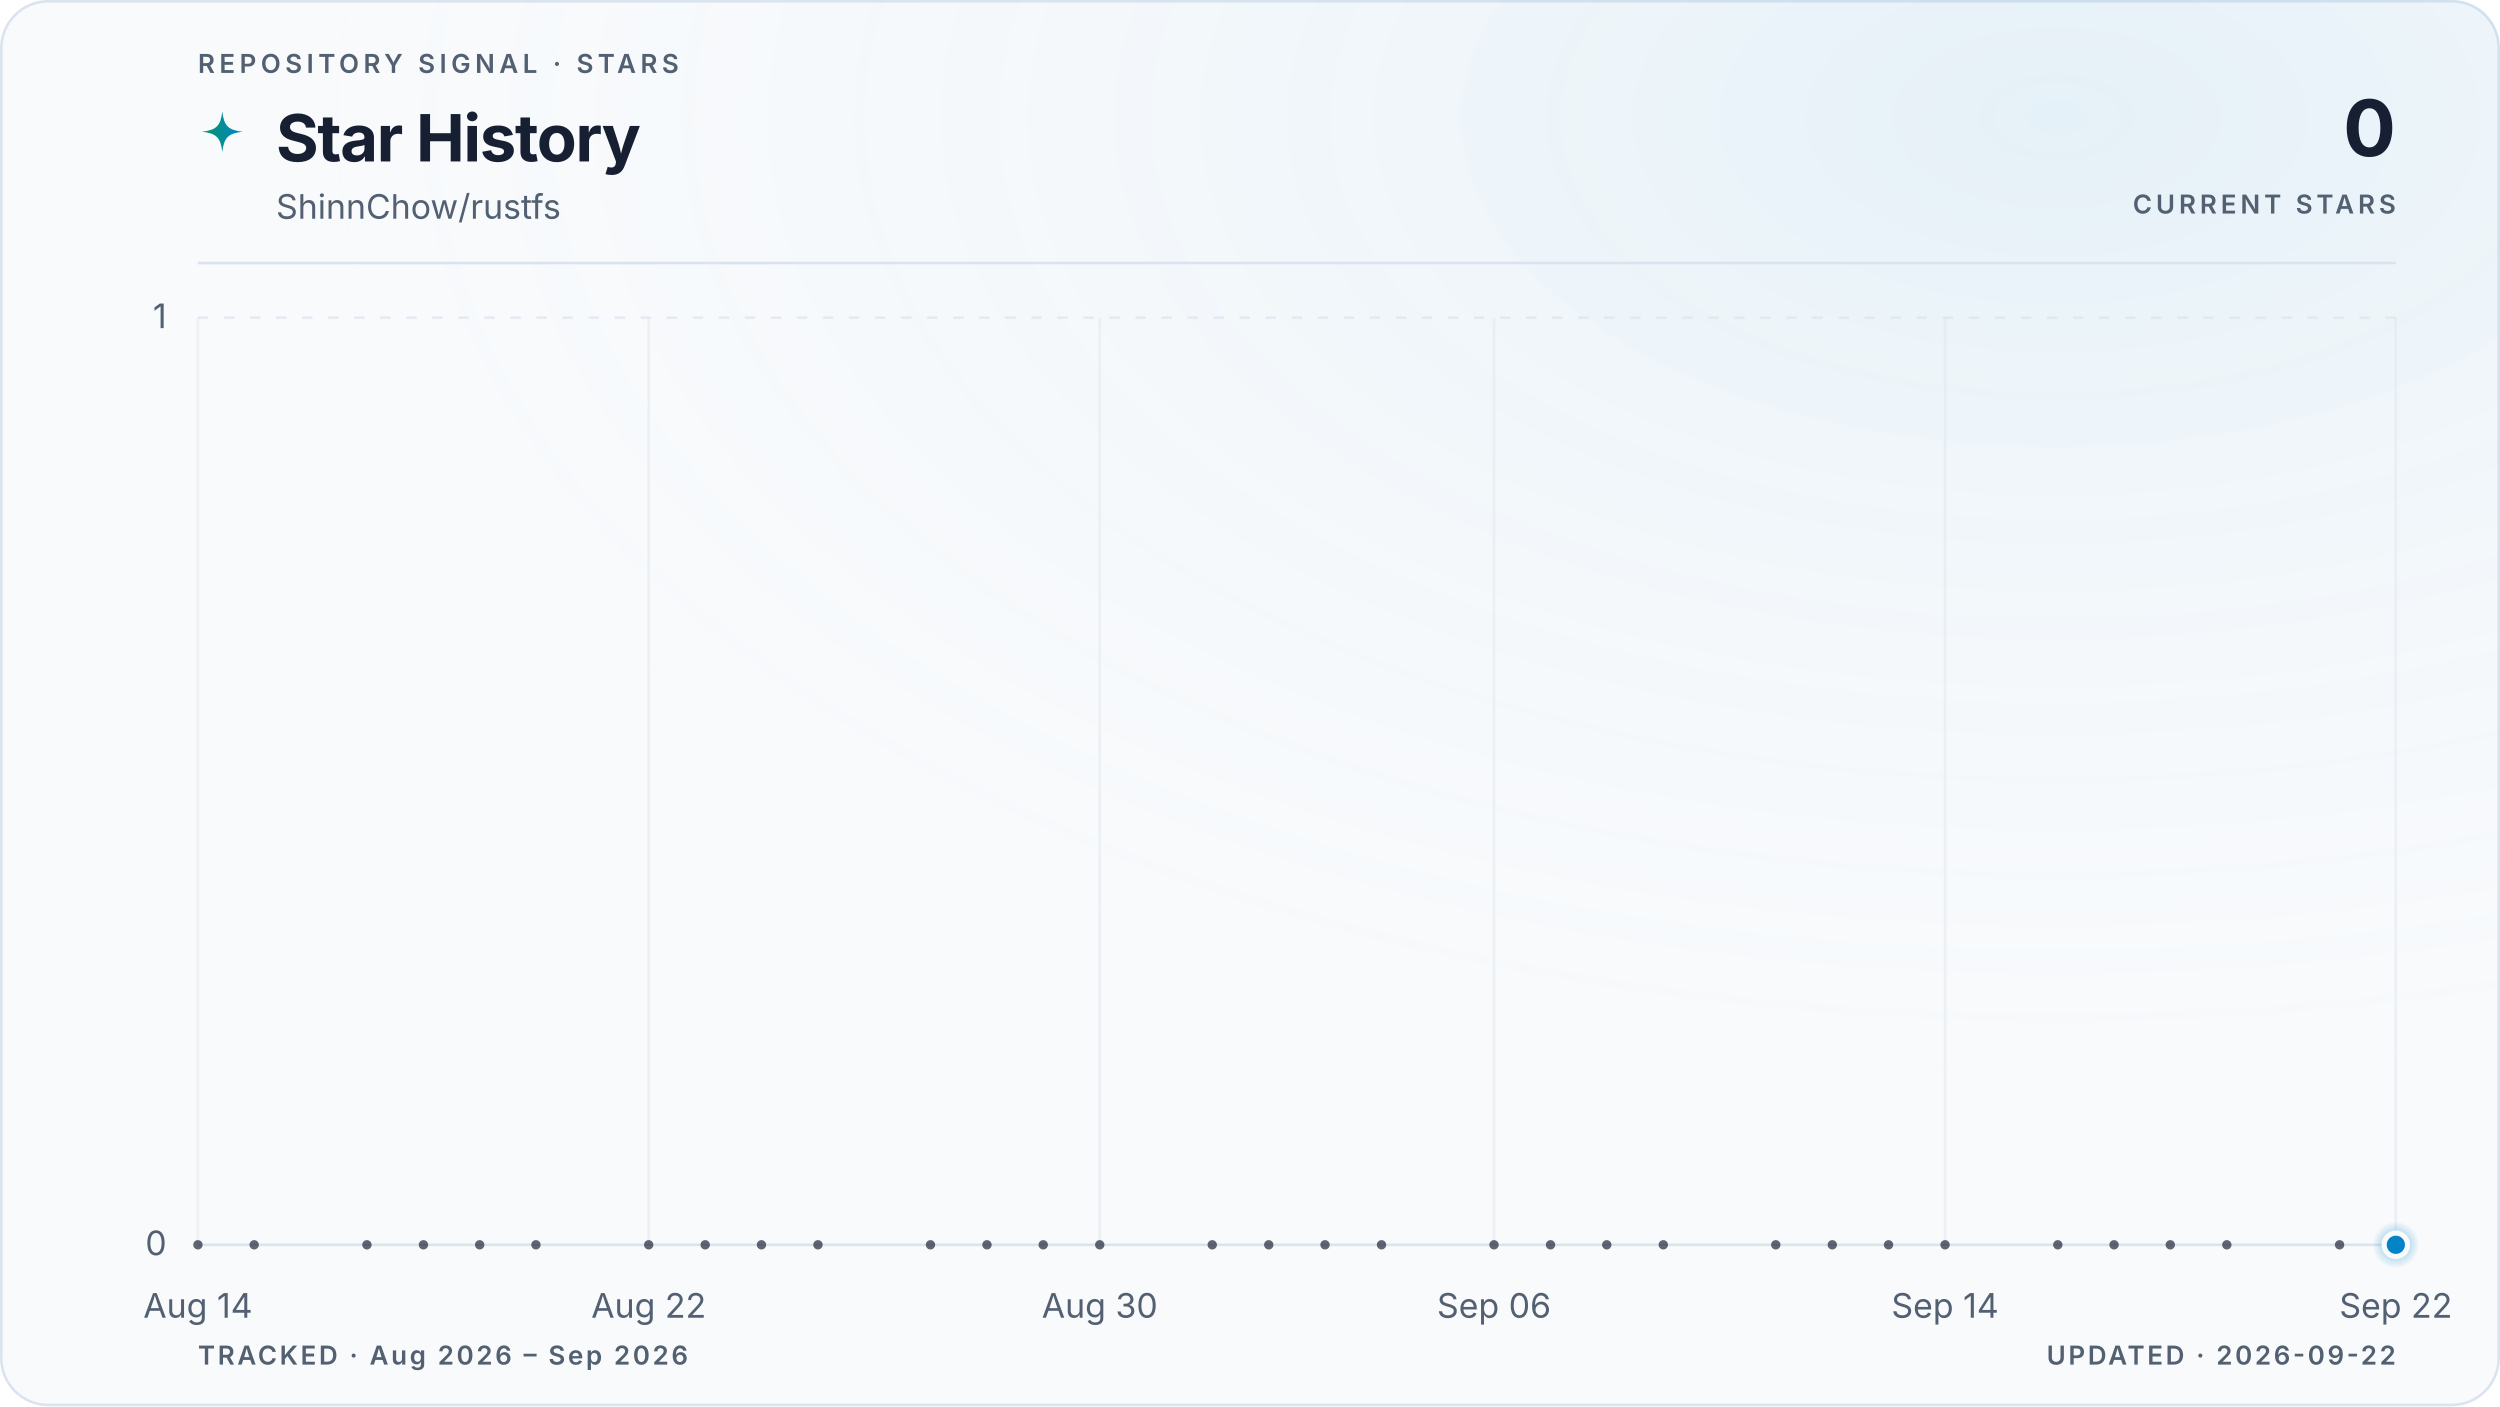
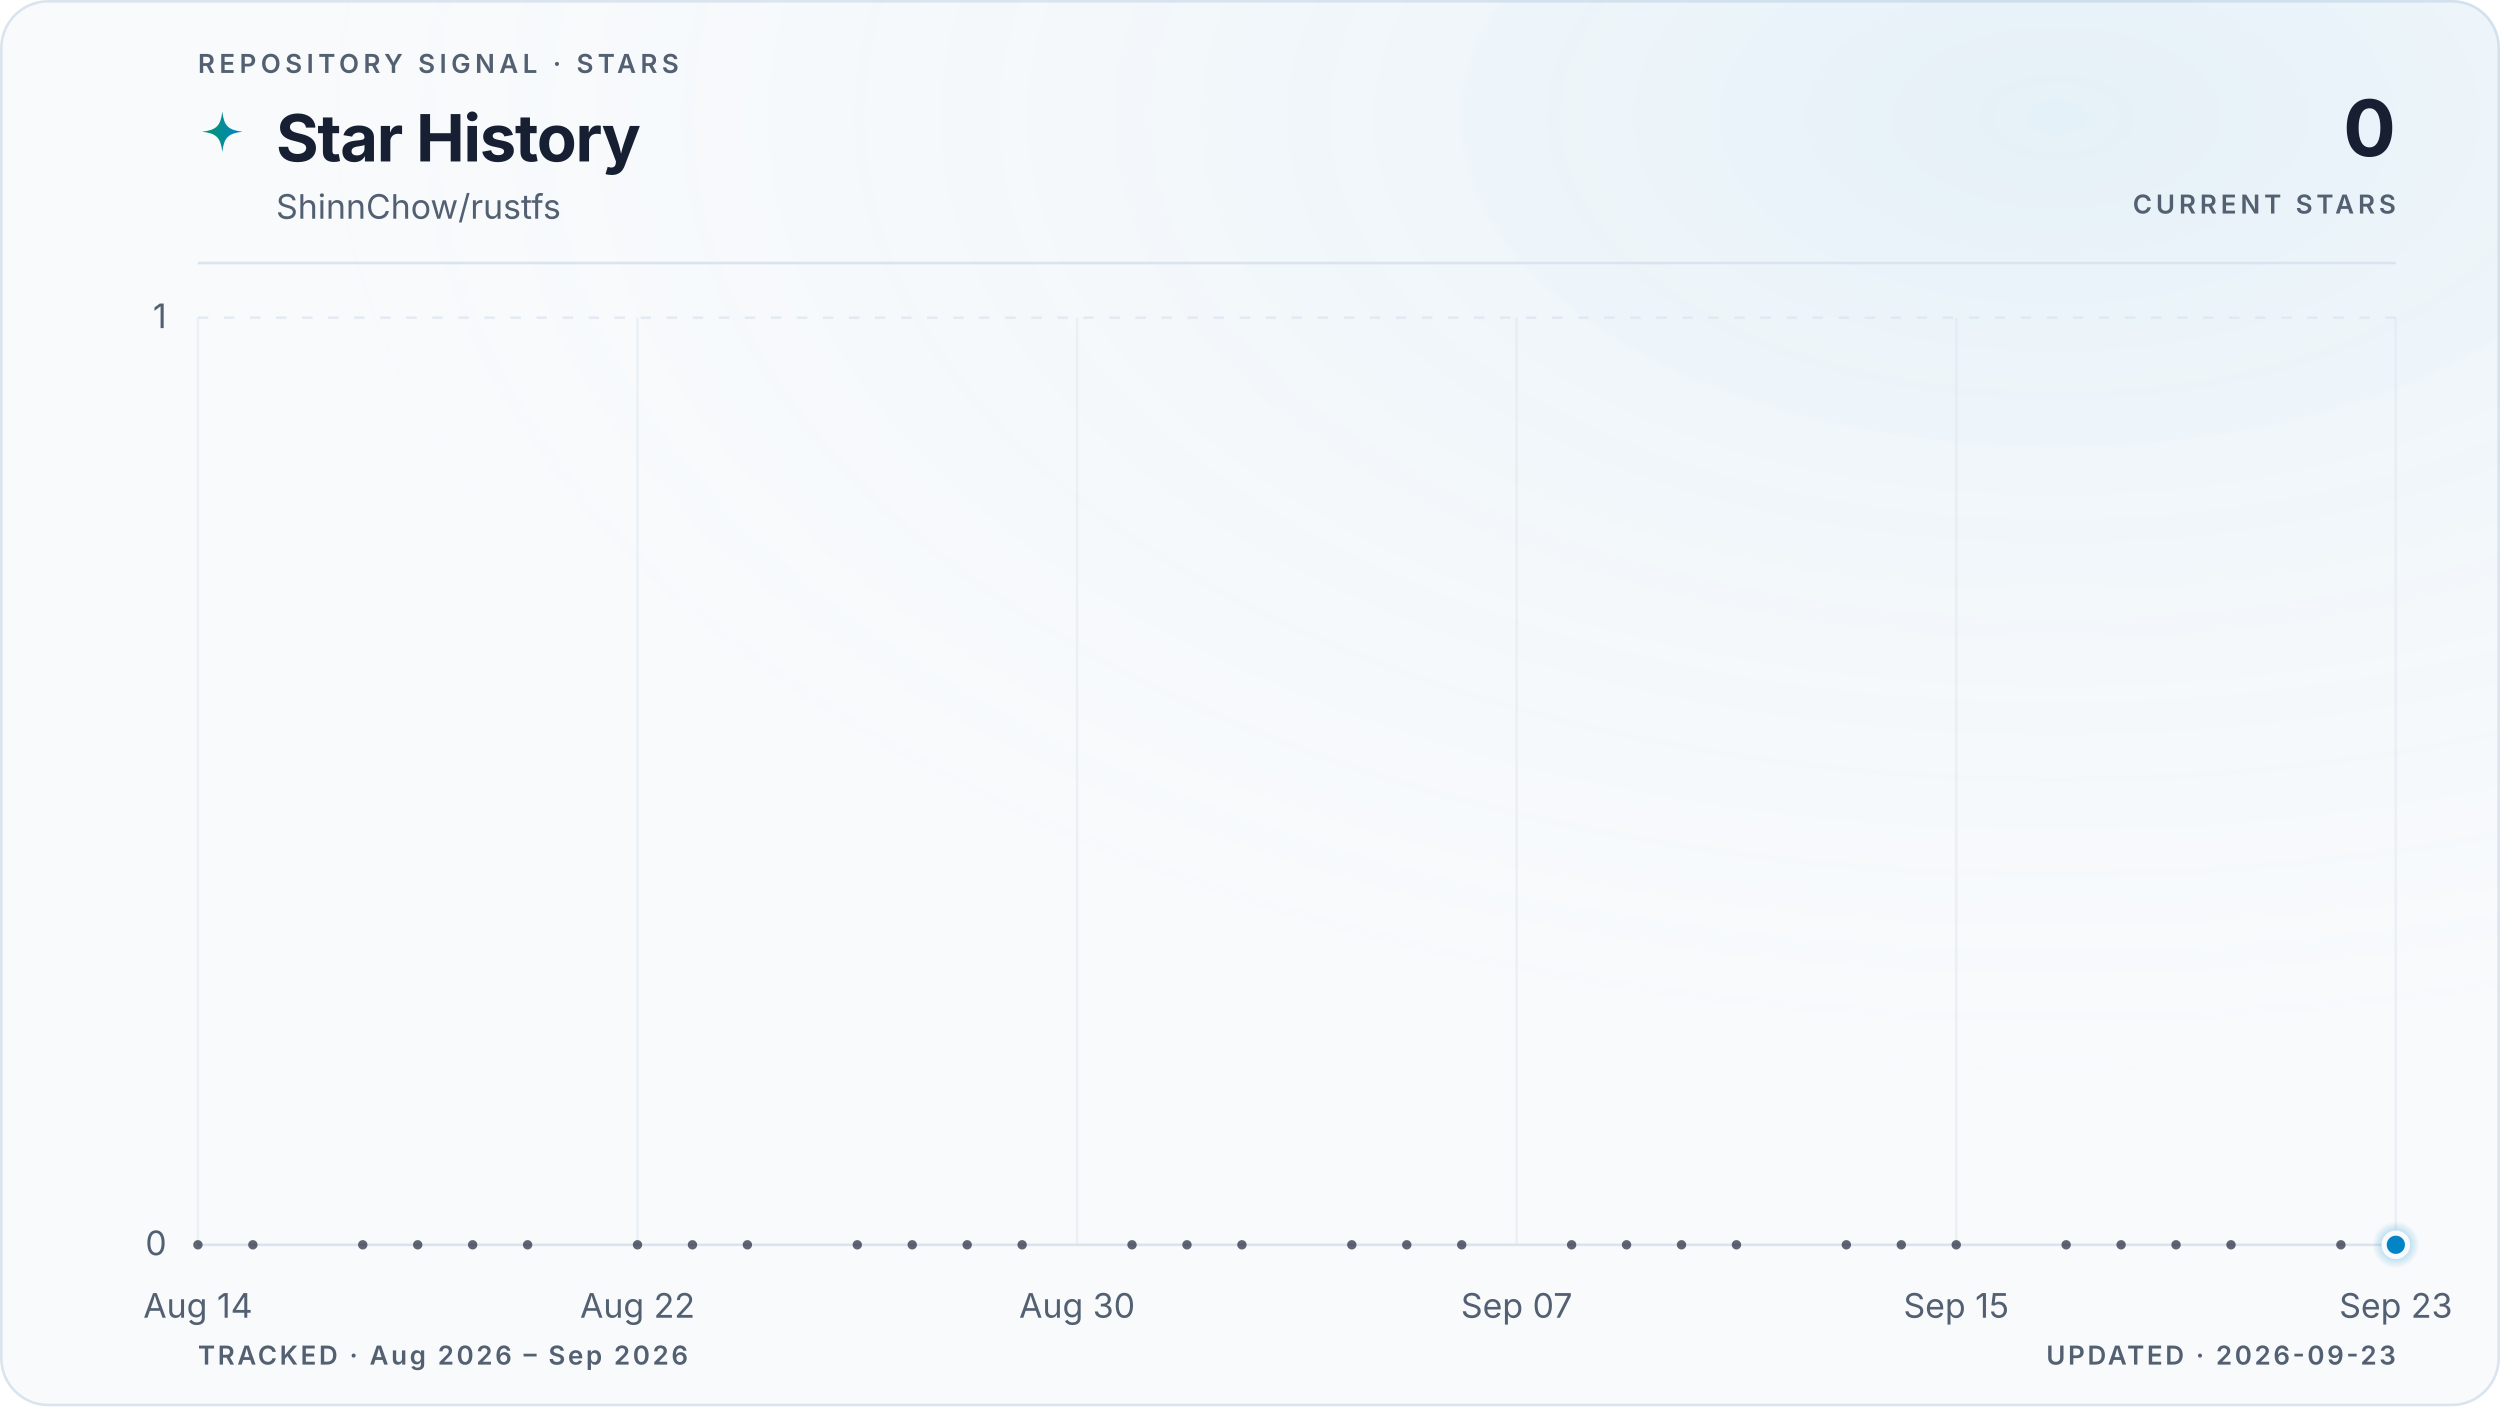
<svg xmlns="http://www.w3.org/2000/svg" viewBox="0 0 960 540" role="img" aria-labelledby="title description" data-style="gradient" data-variant="glow" data-layout="editorial" data-animated="true">
  <defs>
    <linearGradient id="trend" x1="0" y1="0" x2="1" y2="0">
      <stop offset="0%" stop-color="#059669" />
      <stop offset="100%" stop-color="#0284c7" />
    </linearGradient>
    <linearGradient id="area" x1="0" y1="0" x2="0" y2="1">
      <stop offset="0%" stop-color="#059669" stop-opacity="0.22" />
      <stop offset="55%" stop-color="#0284c7" stop-opacity="0.06" />
      <stop offset="100%" stop-color="#0284c7" stop-opacity="0" />
    </linearGradient>
    <radialGradient id="marker-halo" cx="50%" cy="50%" r="50%">
      <stop offset="0%" stop-color="#0284c7" stop-opacity="0.55" />
      <stop offset="100%" stop-color="#0284c7" stop-opacity="0" />
    </radialGradient>
    <radialGradient id="surface-glow" cx="82%" cy="8%" r="70%">
      <stop offset="0%" stop-color="#0284c7" stop-opacity="0.08" />
      <stop offset="100%" stop-color="#f8fafc" stop-opacity="0" />
    </radialGradient>
    <filter id="trend-glow" x="-20%" y="-20%" width="140%" height="140%">
      <feGaussianBlur stdDeviation="5" />
    </filter>
  </defs>
  <style>
.trend-enter{transform-box:fill-box;transform-origin:center;animation:trend-enter 520ms cubic-bezier(0.16,1,0.3,1)}
.marker-enter{transform-box:fill-box;transform-origin:center;animation:marker-enter 320ms cubic-bezier(0.16,1,0.3,1) 200ms both}
.marker-pulse{transform-box:fill-box;transform-origin:center;animation:marker-pulse 2.6s ease-out infinite}
@keyframes trend-enter{from{opacity:.35;transform:translateY(10px)}to{opacity:1;transform:translateY(0)}}
@keyframes marker-enter{from{opacity:0;transform:scale(.4)}to{opacity:1;transform:scale(1)}}
@keyframes marker-pulse{0%{opacity:.5;transform:scale(.7)}70%,100%{opacity:0;transform:scale(2.1)}}
@media (prefers-reduced-motion:reduce){.trend-enter,.marker-enter,.marker-pulse{animation:none!important}}
@media (prefers-reduced-motion:reduce){.marker-pulse{opacity:0}}
</style>
  <rect x="0.5" y="0.5" width="959" height="539" fill="#f8fafc" stroke="#dbe4ee" stroke-width="1" rx="18" />
  <rect width="960" height="540" fill="url(#surface-glow)" rx="18" />
  <text x="76" y="28" fill="#526072" font-family="ui-sans-serif, system-ui, -apple-system, BlinkMacSystemFont, 'Segoe UI', sans-serif" font-size="10" font-weight="600" letter-spacing="1.7">REPOSITORY SIGNAL · STARS</text>
  <path d="M12 1c.8 7.1 2.9 9.2 10 10-7.1.8-9.2 2.9-10 10-.8-7.1-2.9-9.2-10-10 7.1-.8 9.2-2.9 10-10Z" transform="translate(76 42) scale(.78)" fill="url(#trend)" aria-hidden="true" />
  <text x="106" y="62" fill="#172033" font-family="ui-sans-serif, system-ui, -apple-system, BlinkMacSystemFont, 'Segoe UI', sans-serif" font-size="25" font-weight="700" letter-spacing="-0.5">Star History</text>
  <text x="106" y="84" fill="#526072" font-family="ui-sans-serif, system-ui, -apple-system, BlinkMacSystemFont, 'Segoe UI', sans-serif" font-size="13">ShinnChow/rustfs</text>
  <text x="920" y="60" fill="#172033" font-family="ui-sans-serif, system-ui, -apple-system, BlinkMacSystemFont, 'Segoe UI', sans-serif" font-size="30" font-weight="700" letter-spacing="-0.6" text-anchor="end">0</text>
  <text x="920" y="82" fill="#526072" font-family="ui-sans-serif, system-ui, -apple-system, BlinkMacSystemFont, 'Segoe UI', sans-serif" font-size="10" font-weight="600" letter-spacing="1.5" text-anchor="end">CURRENT STARS</text>
  <line x1="76" y1="101" x2="920" y2="101" stroke="#dbe4ee" stroke-width="1" />
  <line x1="76" y1="478.0" x2="920" y2="478.0" stroke="#dbe4ee" stroke-width="1" stroke-dasharray="0" opacity="1" />
  <text x="64" y="482.0" fill="#526072" font-family="ui-sans-serif, system-ui, -apple-system, BlinkMacSystemFont, 'Segoe UI', sans-serif" font-size="13" text-anchor="end">0</text>
  <line x1="76" y1="122.0" x2="920" y2="122.0" stroke="#dbe4ee" stroke-width="1" stroke-dasharray="4 6" opacity="0.7" />
  <text x="64" y="126.0" fill="#526072" font-family="ui-sans-serif, system-ui, -apple-system, BlinkMacSystemFont, 'Segoe UI', sans-serif" font-size="13" text-anchor="end">1</text>
  <line x1="76.0" y1="122" x2="76.0" y2="478" stroke="#dbe4ee" stroke-width="1" opacity="0.45" />
  <text x="76.0" y="506" fill="#526072" font-family="ui-sans-serif, system-ui, -apple-system, BlinkMacSystemFont, 'Segoe UI', sans-serif" font-size="13" text-anchor="middle">Aug 14</text>
-   <line x1="249.1" y1="122" x2="249.1" y2="478" stroke="#dbe4ee" stroke-width="1" opacity="0.45" />
-   <text x="249.1" y="506" fill="#526072" font-family="ui-sans-serif, system-ui, -apple-system, BlinkMacSystemFont, 'Segoe UI', sans-serif" font-size="13" text-anchor="middle">Aug 22</text>
-   <line x1="422.3" y1="122" x2="422.3" y2="478" stroke="#dbe4ee" stroke-width="1" opacity="0.45" />
-   <text x="422.3" y="506" fill="#526072" font-family="ui-sans-serif, system-ui, -apple-system, BlinkMacSystemFont, 'Segoe UI', sans-serif" font-size="13" text-anchor="middle">Aug 30</text>
-   <line x1="573.7" y1="122" x2="573.7" y2="478" stroke="#dbe4ee" stroke-width="1" opacity="0.45" />
-   <text x="573.7" y="506" fill="#526072" font-family="ui-sans-serif, system-ui, -apple-system, BlinkMacSystemFont, 'Segoe UI', sans-serif" font-size="13" text-anchor="middle">Sep 06</text>
-   <line x1="746.9" y1="122" x2="746.9" y2="478" stroke="#dbe4ee" stroke-width="1" opacity="0.45" />
-   <text x="746.9" y="506" fill="#526072" font-family="ui-sans-serif, system-ui, -apple-system, BlinkMacSystemFont, 'Segoe UI', sans-serif" font-size="13" text-anchor="middle">Sep 14</text>
+   <line x1="244.8" y1="122" x2="244.8" y2="478" stroke="#dbe4ee" stroke-width="1" opacity="0.45" />
+   <text x="244.8" y="506" fill="#526072" font-family="ui-sans-serif, system-ui, -apple-system, BlinkMacSystemFont, 'Segoe UI', sans-serif" font-size="13" text-anchor="middle">Aug 22</text>
+   <line x1="413.6" y1="122" x2="413.6" y2="478" stroke="#dbe4ee" stroke-width="1" opacity="0.45" />
+   <text x="413.6" y="506" fill="#526072" font-family="ui-sans-serif, system-ui, -apple-system, BlinkMacSystemFont, 'Segoe UI', sans-serif" font-size="13" text-anchor="middle">Aug 30</text>
+   <line x1="582.4" y1="122" x2="582.4" y2="478" stroke="#dbe4ee" stroke-width="1" opacity="0.45" />
+   <text x="582.4" y="506" fill="#526072" font-family="ui-sans-serif, system-ui, -apple-system, BlinkMacSystemFont, 'Segoe UI', sans-serif" font-size="13" text-anchor="middle">Sep 07</text>
+   <line x1="751.2" y1="122" x2="751.2" y2="478" stroke="#dbe4ee" stroke-width="1" opacity="0.45" />
+   <text x="751.2" y="506" fill="#526072" font-family="ui-sans-serif, system-ui, -apple-system, BlinkMacSystemFont, 'Segoe UI', sans-serif" font-size="13" text-anchor="middle">Sep 15</text>
  <line x1="920.0" y1="122" x2="920.0" y2="478" stroke="#dbe4ee" stroke-width="1" opacity="0.45" />
-   <text x="920.0" y="506" fill="#526072" font-family="ui-sans-serif, system-ui, -apple-system, BlinkMacSystemFont, 'Segoe UI', sans-serif" font-size="13" text-anchor="middle">Sep 22</text>
+   <text x="920.0" y="506" fill="#526072" font-family="ui-sans-serif, system-ui, -apple-system, BlinkMacSystemFont, 'Segoe UI', sans-serif" font-size="13" text-anchor="middle">Sep 23</text>
  <g class="trend-enter">
-     <path d="M 76.0 478.0 C 83.2 478.0, 90.4 478.0, 97.6 478.0 C 104.9 478.0, 112.1 478.0, 119.3 478.0 C 126.5 478.0, 133.7 478.0, 140.9 478.0 C 148.1 478.0, 155.4 478.0, 162.6 478.0 C 169.8 478.0, 177.0 478.0, 184.2 478.0 C 191.4 478.0, 198.6 478.0, 205.8 478.0 C 213.1 478.0, 220.3 478.0, 227.5 478.0 C 234.7 478.0, 241.9 478.0, 249.1 478.0 C 256.3 478.0, 263.6 478.0, 270.8 478.0 C 278.0 478.0, 285.2 478.0, 292.4 478.0 C 299.6 478.0, 306.8 478.0, 314.1 478.0 C 321.3 478.0, 328.5 478.0, 335.7 478.0 C 342.9 478.0, 350.1 478.0, 357.3 478.0 C 364.5 478.0, 371.8 478.0, 379.0 478.0 C 386.2 478.0, 393.4 478.0, 400.6 478.0 C 407.8 478.0, 415.0 478.0, 422.3 478.0 C 429.5 478.0, 436.7 478.0, 443.9 478.0 C 451.1 478.0, 458.3 478.0, 465.5 478.0 C 472.8 478.0, 480.0 478.0, 487.2 478.0 C 494.4 478.0, 501.6 478.0, 508.8 478.0 C 516.0 478.0, 523.2 478.0, 530.5 478.0 C 537.7 478.0, 544.9 478.0, 552.1 478.0 C 559.3 478.0, 566.5 478.0, 573.7 478.0 C 581.0 478.0, 588.2 478.0, 595.4 478.0 C 602.6 478.0, 609.8 478.0, 617.0 478.0 C 624.2 478.0, 631.5 478.0, 638.7 478.0 C 645.9 478.0, 653.1 478.0, 660.3 478.0 C 667.5 478.0, 674.7 478.0, 681.9 478.0 C 689.2 478.0, 696.4 478.0, 703.6 478.0 C 710.8 478.0, 718.0 478.0, 725.2 478.0 C 732.4 478.0, 739.7 478.0, 746.9 478.0 C 754.1 478.0, 761.3 478.0, 768.5 478.0 C 775.7 478.0, 782.9 478.0, 790.2 478.0 C 797.4 478.0, 804.6 478.0, 811.8 478.0 C 819.0 478.0, 826.2 478.0, 833.4 478.0 C 840.6 478.0, 847.9 478.0, 855.1 478.0 C 862.3 478.0, 869.5 478.0, 876.7 478.0 C 883.9 478.0, 891.1 478.0, 898.4 478.0 C 905.6 478.0, 912.8 478.0, 920.0 478.0 L 920.0 478.0 L 76.0 478.0 Z" fill="url(#area)" />
-     <path d="M 76.0 478.0 C 83.2 478.0, 90.4 478.0, 97.6 478.0 C 104.9 478.0, 112.1 478.0, 119.3 478.0 C 126.5 478.0, 133.7 478.0, 140.9 478.0 C 148.1 478.0, 155.4 478.0, 162.6 478.0 C 169.8 478.0, 177.0 478.0, 184.2 478.0 C 191.4 478.0, 198.6 478.0, 205.8 478.0 C 213.1 478.0, 220.3 478.0, 227.5 478.0 C 234.7 478.0, 241.9 478.0, 249.1 478.0 C 256.3 478.0, 263.6 478.0, 270.8 478.0 C 278.0 478.0, 285.2 478.0, 292.4 478.0 C 299.6 478.0, 306.8 478.0, 314.1 478.0 C 321.3 478.0, 328.5 478.0, 335.7 478.0 C 342.9 478.0, 350.1 478.0, 357.3 478.0 C 364.5 478.0, 371.8 478.0, 379.0 478.0 C 386.2 478.0, 393.4 478.0, 400.6 478.0 C 407.8 478.0, 415.0 478.0, 422.3 478.0 C 429.5 478.0, 436.7 478.0, 443.9 478.0 C 451.1 478.0, 458.3 478.0, 465.5 478.0 C 472.8 478.0, 480.0 478.0, 487.2 478.0 C 494.4 478.0, 501.6 478.0, 508.8 478.0 C 516.0 478.0, 523.2 478.0, 530.5 478.0 C 537.7 478.0, 544.9 478.0, 552.1 478.0 C 559.3 478.0, 566.5 478.0, 573.7 478.0 C 581.0 478.0, 588.2 478.0, 595.4 478.0 C 602.6 478.0, 609.8 478.0, 617.0 478.0 C 624.2 478.0, 631.5 478.0, 638.7 478.0 C 645.9 478.0, 653.1 478.0, 660.3 478.0 C 667.5 478.0, 674.7 478.0, 681.9 478.0 C 689.2 478.0, 696.4 478.0, 703.6 478.0 C 710.8 478.0, 718.0 478.0, 725.2 478.0 C 732.4 478.0, 739.7 478.0, 746.9 478.0 C 754.1 478.0, 761.3 478.0, 768.5 478.0 C 775.7 478.0, 782.9 478.0, 790.2 478.0 C 797.4 478.0, 804.6 478.0, 811.8 478.0 C 819.0 478.0, 826.2 478.0, 833.4 478.0 C 840.6 478.0, 847.9 478.0, 855.1 478.0 C 862.3 478.0, 869.5 478.0, 876.7 478.0 C 883.9 478.0, 891.1 478.0, 898.4 478.0 C 905.6 478.0, 912.8 478.0, 920.0 478.0" fill="none" stroke="url(#trend)" stroke-width="10" stroke-linecap="round" stroke-linejoin="round" opacity="0.10" filter="url(#trend-glow)" />
-     <path d="M 76.0 478.0 C 83.2 478.0, 90.4 478.0, 97.6 478.0 C 104.9 478.0, 112.1 478.0, 119.3 478.0 C 126.5 478.0, 133.7 478.0, 140.9 478.0 C 148.1 478.0, 155.4 478.0, 162.6 478.0 C 169.8 478.0, 177.0 478.0, 184.2 478.0 C 191.4 478.0, 198.6 478.0, 205.8 478.0 C 213.1 478.0, 220.3 478.0, 227.5 478.0 C 234.7 478.0, 241.9 478.0, 249.1 478.0 C 256.3 478.0, 263.6 478.0, 270.8 478.0 C 278.0 478.0, 285.2 478.0, 292.4 478.0 C 299.6 478.0, 306.8 478.0, 314.1 478.0 C 321.3 478.0, 328.5 478.0, 335.7 478.0 C 342.9 478.0, 350.1 478.0, 357.3 478.0 C 364.5 478.0, 371.8 478.0, 379.0 478.0 C 386.2 478.0, 393.4 478.0, 400.6 478.0 C 407.8 478.0, 415.0 478.0, 422.3 478.0 C 429.5 478.0, 436.7 478.0, 443.9 478.0 C 451.1 478.0, 458.3 478.0, 465.5 478.0 C 472.8 478.0, 480.0 478.0, 487.2 478.0 C 494.4 478.0, 501.6 478.0, 508.8 478.0 C 516.0 478.0, 523.2 478.0, 530.5 478.0 C 537.7 478.0, 544.9 478.0, 552.1 478.0 C 559.3 478.0, 566.5 478.0, 573.7 478.0 C 581.0 478.0, 588.2 478.0, 595.4 478.0 C 602.6 478.0, 609.8 478.0, 617.0 478.0 C 624.2 478.0, 631.5 478.0, 638.7 478.0 C 645.9 478.0, 653.1 478.0, 660.3 478.0 C 667.5 478.0, 674.7 478.0, 681.9 478.0 C 689.2 478.0, 696.4 478.0, 703.6 478.0 C 710.8 478.0, 718.0 478.0, 725.2 478.0 C 732.4 478.0, 739.7 478.0, 746.9 478.0 C 754.1 478.0, 761.3 478.0, 768.5 478.0 C 775.7 478.0, 782.9 478.0, 790.2 478.0 C 797.4 478.0, 804.6 478.0, 811.8 478.0 C 819.0 478.0, 826.2 478.0, 833.4 478.0 C 840.6 478.0, 847.9 478.0, 855.1 478.0 C 862.3 478.0, 869.5 478.0, 876.7 478.0 C 883.9 478.0, 891.1 478.0, 898.4 478.0 C 905.6 478.0, 912.8 478.0, 920.0 478.0" fill="none" stroke="url(#trend)" stroke-width="3" stroke-linecap="round" stroke-linejoin="round" />
+     <path d="M 76.0 478.0 C 83.0 478.0, 90.1 478.0, 97.1 478.0 C 104.1 478.0, 111.2 478.0, 118.2 478.0 C 125.2 478.0, 132.3 478.0, 139.3 478.0 C 146.3 478.0, 153.4 478.0, 160.4 478.0 C 167.4 478.0, 174.5 478.0, 181.5 478.0 C 188.5 478.0, 195.6 478.0, 202.6 478.0 C 209.6 478.0, 216.7 478.0, 223.7 478.0 C 230.7 478.0, 237.8 478.0, 244.8 478.0 C 251.8 478.0, 258.9 478.0, 265.9 478.0 C 272.9 478.0, 280.0 478.0, 287.0 478.0 C 294.0 478.0, 301.1 478.0, 308.1 478.0 C 315.1 478.0, 322.2 478.0, 329.2 478.0 C 336.2 478.0, 343.3 478.0, 350.3 478.0 C 357.3 478.0, 364.4 478.0, 371.4 478.0 C 378.4 478.0, 385.5 478.0, 392.5 478.0 C 399.5 478.0, 406.6 478.0, 413.6 478.0 C 420.6 478.0, 427.7 478.0, 434.7 478.0 C 441.7 478.0, 448.8 478.0, 455.8 478.0 C 462.8 478.0, 469.9 478.0, 476.9 478.0 C 483.9 478.0, 491.0 478.0, 498.0 478.0 C 505.0 478.0, 512.1 478.0, 519.1 478.0 C 526.1 478.0, 533.2 478.0, 540.2 478.0 C 547.2 478.0, 554.3 478.0, 561.3 478.0 C 568.3 478.0, 575.4 478.0, 582.4 478.0 C 589.4 478.0, 596.5 478.0, 603.5 478.0 C 610.5 478.0, 617.6 478.0, 624.6 478.0 C 631.6 478.0, 638.7 478.0, 645.7 478.0 C 652.7 478.0, 659.8 478.0, 666.8 478.0 C 673.8 478.0, 680.9 478.0, 687.9 478.0 C 694.9 478.0, 702.0 478.0, 709.0 478.0 C 716.0 478.0, 723.1 478.0, 730.1 478.0 C 737.1 478.0, 744.2 478.0, 751.2 478.0 C 758.2 478.0, 765.3 478.0, 772.3 478.0 C 779.3 478.0, 786.4 478.0, 793.4 478.0 C 800.4 478.0, 807.5 478.0, 814.5 478.0 C 821.5 478.0, 828.6 478.0, 835.6 478.0 C 842.6 478.0, 849.7 478.0, 856.7 478.0 C 863.7 478.0, 870.8 478.0, 877.8 478.0 C 884.8 478.0, 891.9 478.0, 898.9 478.0 C 905.9 478.0, 913.0 478.0, 920.0 478.0 L 920.0 478.0 L 76.0 478.0 Z" fill="url(#area)" />
+     <path d="M 76.0 478.0 C 83.0 478.0, 90.1 478.0, 97.1 478.0 C 104.1 478.0, 111.2 478.0, 118.2 478.0 C 125.2 478.0, 132.3 478.0, 139.3 478.0 C 146.3 478.0, 153.4 478.0, 160.4 478.0 C 167.4 478.0, 174.5 478.0, 181.5 478.0 C 188.5 478.0, 195.6 478.0, 202.6 478.0 C 209.6 478.0, 216.7 478.0, 223.7 478.0 C 230.7 478.0, 237.8 478.0, 244.8 478.0 C 251.8 478.0, 258.9 478.0, 265.9 478.0 C 272.9 478.0, 280.0 478.0, 287.0 478.0 C 294.0 478.0, 301.1 478.0, 308.1 478.0 C 315.1 478.0, 322.2 478.0, 329.2 478.0 C 336.2 478.0, 343.3 478.0, 350.3 478.0 C 357.3 478.0, 364.4 478.0, 371.4 478.0 C 378.4 478.0, 385.5 478.0, 392.5 478.0 C 399.5 478.0, 406.6 478.0, 413.6 478.0 C 420.6 478.0, 427.7 478.0, 434.7 478.0 C 441.7 478.0, 448.8 478.0, 455.8 478.0 C 462.8 478.0, 469.9 478.0, 476.9 478.0 C 483.9 478.0, 491.0 478.0, 498.0 478.0 C 505.0 478.0, 512.1 478.0, 519.1 478.0 C 526.1 478.0, 533.2 478.0, 540.2 478.0 C 547.2 478.0, 554.3 478.0, 561.3 478.0 C 568.3 478.0, 575.4 478.0, 582.4 478.0 C 589.4 478.0, 596.5 478.0, 603.5 478.0 C 610.5 478.0, 617.6 478.0, 624.6 478.0 C 631.6 478.0, 638.7 478.0, 645.7 478.0 C 652.7 478.0, 659.8 478.0, 666.8 478.0 C 673.8 478.0, 680.9 478.0, 687.9 478.0 C 694.9 478.0, 702.0 478.0, 709.0 478.0 C 716.0 478.0, 723.1 478.0, 730.1 478.0 C 737.1 478.0, 744.2 478.0, 751.2 478.0 C 758.2 478.0, 765.3 478.0, 772.3 478.0 C 779.3 478.0, 786.4 478.0, 793.4 478.0 C 800.4 478.0, 807.5 478.0, 814.5 478.0 C 821.5 478.0, 828.6 478.0, 835.6 478.0 C 842.6 478.0, 849.7 478.0, 856.7 478.0 C 863.7 478.0, 870.8 478.0, 877.8 478.0 C 884.8 478.0, 891.9 478.0, 898.9 478.0 C 905.9 478.0, 913.0 478.0, 920.0 478.0" fill="none" stroke="url(#trend)" stroke-width="10" stroke-linecap="round" stroke-linejoin="round" opacity="0.10" filter="url(#trend-glow)" />
+     <path d="M 76.0 478.0 C 83.0 478.0, 90.1 478.0, 97.1 478.0 C 104.1 478.0, 111.2 478.0, 118.2 478.0 C 125.2 478.0, 132.3 478.0, 139.3 478.0 C 146.3 478.0, 153.4 478.0, 160.4 478.0 C 167.4 478.0, 174.5 478.0, 181.5 478.0 C 188.5 478.0, 195.6 478.0, 202.6 478.0 C 209.6 478.0, 216.7 478.0, 223.7 478.0 C 230.7 478.0, 237.8 478.0, 244.8 478.0 C 251.8 478.0, 258.9 478.0, 265.9 478.0 C 272.9 478.0, 280.0 478.0, 287.0 478.0 C 294.0 478.0, 301.1 478.0, 308.1 478.0 C 315.1 478.0, 322.2 478.0, 329.2 478.0 C 336.2 478.0, 343.3 478.0, 350.3 478.0 C 357.3 478.0, 364.4 478.0, 371.4 478.0 C 378.4 478.0, 385.5 478.0, 392.5 478.0 C 399.5 478.0, 406.6 478.0, 413.6 478.0 C 420.6 478.0, 427.7 478.0, 434.7 478.0 C 441.7 478.0, 448.8 478.0, 455.8 478.0 C 462.8 478.0, 469.9 478.0, 476.9 478.0 C 483.9 478.0, 491.0 478.0, 498.0 478.0 C 505.0 478.0, 512.1 478.0, 519.1 478.0 C 526.1 478.0, 533.2 478.0, 540.2 478.0 C 547.2 478.0, 554.3 478.0, 561.3 478.0 C 568.3 478.0, 575.4 478.0, 582.4 478.0 C 589.4 478.0, 596.5 478.0, 603.5 478.0 C 610.5 478.0, 617.6 478.0, 624.6 478.0 C 631.6 478.0, 638.7 478.0, 645.7 478.0 C 652.7 478.0, 659.8 478.0, 666.8 478.0 C 673.8 478.0, 680.9 478.0, 687.9 478.0 C 694.9 478.0, 702.0 478.0, 709.0 478.0 C 716.0 478.0, 723.1 478.0, 730.1 478.0 C 737.1 478.0, 744.2 478.0, 751.2 478.0 C 758.2 478.0, 765.3 478.0, 772.3 478.0 C 779.3 478.0, 786.4 478.0, 793.4 478.0 C 800.4 478.0, 807.5 478.0, 814.5 478.0 C 821.5 478.0, 828.6 478.0, 835.6 478.0 C 842.6 478.0, 849.7 478.0, 856.7 478.0 C 863.7 478.0, 870.8 478.0, 877.8 478.0 C 884.8 478.0, 891.9 478.0, 898.9 478.0 C 905.9 478.0, 913.0 478.0, 920.0 478.0" fill="none" stroke="url(#trend)" stroke-width="3" stroke-linecap="round" stroke-linejoin="round" />
    <g data-point-count="31" fill="#172033" opacity="0.68">
      <circle cx="76.0" cy="478.0" r="1.8" />
-       <circle cx="97.6" cy="478.0" r="1.8" />
-       <circle cx="140.9" cy="478.0" r="1.8" />
-       <circle cx="162.6" cy="478.0" r="1.8" />
-       <circle cx="184.2" cy="478.0" r="1.8" />
-       <circle cx="205.8" cy="478.0" r="1.8" />
-       <circle cx="249.1" cy="478.0" r="1.8" />
-       <circle cx="270.8" cy="478.0" r="1.8" />
-       <circle cx="292.4" cy="478.0" r="1.8" />
-       <circle cx="314.1" cy="478.0" r="1.8" />
-       <circle cx="357.3" cy="478.0" r="1.8" />
-       <circle cx="379.0" cy="478.0" r="1.8" />
-       <circle cx="400.6" cy="478.0" r="1.8" />
-       <circle cx="422.3" cy="478.0" r="1.8" />
-       <circle cx="465.5" cy="478.0" r="1.8" />
-       <circle cx="487.2" cy="478.0" r="1.8" />
-       <circle cx="508.8" cy="478.0" r="1.8" />
-       <circle cx="530.5" cy="478.0" r="1.8" />
-       <circle cx="573.7" cy="478.0" r="1.8" />
-       <circle cx="595.4" cy="478.0" r="1.8" />
-       <circle cx="617.0" cy="478.0" r="1.8" />
-       <circle cx="638.7" cy="478.0" r="1.8" />
-       <circle cx="681.9" cy="478.0" r="1.8" />
-       <circle cx="703.6" cy="478.0" r="1.8" />
-       <circle cx="725.2" cy="478.0" r="1.8" />
-       <circle cx="746.9" cy="478.0" r="1.8" />
-       <circle cx="790.2" cy="478.0" r="1.8" />
-       <circle cx="811.8" cy="478.0" r="1.8" />
-       <circle cx="833.4" cy="478.0" r="1.8" />
-       <circle cx="855.1" cy="478.0" r="1.8" />
-       <circle cx="898.4" cy="478.0" r="1.8" />
+       <circle cx="97.1" cy="478.0" r="1.8" />
+       <circle cx="139.3" cy="478.0" r="1.8" />
+       <circle cx="160.4" cy="478.0" r="1.8" />
+       <circle cx="181.5" cy="478.0" r="1.8" />
+       <circle cx="202.6" cy="478.0" r="1.8" />
+       <circle cx="244.8" cy="478.0" r="1.8" />
+       <circle cx="265.9" cy="478.0" r="1.8" />
+       <circle cx="287.0" cy="478.0" r="1.8" />
+       <circle cx="329.2" cy="478.0" r="1.8" />
+       <circle cx="350.3" cy="478.0" r="1.8" />
+       <circle cx="371.4" cy="478.0" r="1.8" />
+       <circle cx="392.5" cy="478.0" r="1.8" />
+       <circle cx="434.7" cy="478.0" r="1.8" />
+       <circle cx="455.8" cy="478.0" r="1.8" />
+       <circle cx="476.9" cy="478.0" r="1.8" />
+       <circle cx="519.1" cy="478.0" r="1.8" />
+       <circle cx="540.2" cy="478.0" r="1.8" />
+       <circle cx="561.3" cy="478.0" r="1.8" />
+       <circle cx="603.5" cy="478.0" r="1.8" />
+       <circle cx="624.6" cy="478.0" r="1.8" />
+       <circle cx="645.7" cy="478.0" r="1.8" />
+       <circle cx="666.8" cy="478.0" r="1.8" />
+       <circle cx="709.0" cy="478.0" r="1.8" />
+       <circle cx="730.1" cy="478.0" r="1.8" />
+       <circle cx="751.2" cy="478.0" r="1.8" />
+       <circle cx="793.4" cy="478.0" r="1.8" />
+       <circle cx="814.5" cy="478.0" r="1.8" />
+       <circle cx="835.6" cy="478.0" r="1.8" />
+       <circle cx="856.7" cy="478.0" r="1.8" />
+       <circle cx="898.9" cy="478.0" r="1.8" />
    </g>
  </g>
  <g class="marker-enter">
    <circle class="marker-pulse" cx="920.0" cy="478.0" r="9" fill="url(#marker-halo)" />
    <circle cx="920.0" cy="478.0" r="4.5" fill="#0284c7" stroke="#f8fafc" stroke-width="2" />
  </g>
  <text x="76" y="524" fill="#526072" font-family="ui-sans-serif, system-ui, -apple-system, BlinkMacSystemFont, 'Segoe UI', sans-serif" font-size="10" font-weight="600" letter-spacing="1">TRACKED · Aug 2026 – Sep 2026</text>
-   <text x="920" y="524" fill="#526072" font-family="ui-sans-serif, system-ui, -apple-system, BlinkMacSystemFont, 'Segoe UI', sans-serif" font-size="10" font-weight="600" letter-spacing="1" text-anchor="end">UPDATED · 2026-09-22</text>
+   <text x="920" y="524" fill="#526072" font-family="ui-sans-serif, system-ui, -apple-system, BlinkMacSystemFont, 'Segoe UI', sans-serif" font-size="10" font-weight="600" letter-spacing="1" text-anchor="end">UPDATED · 2026-09-23</text>
</svg>
